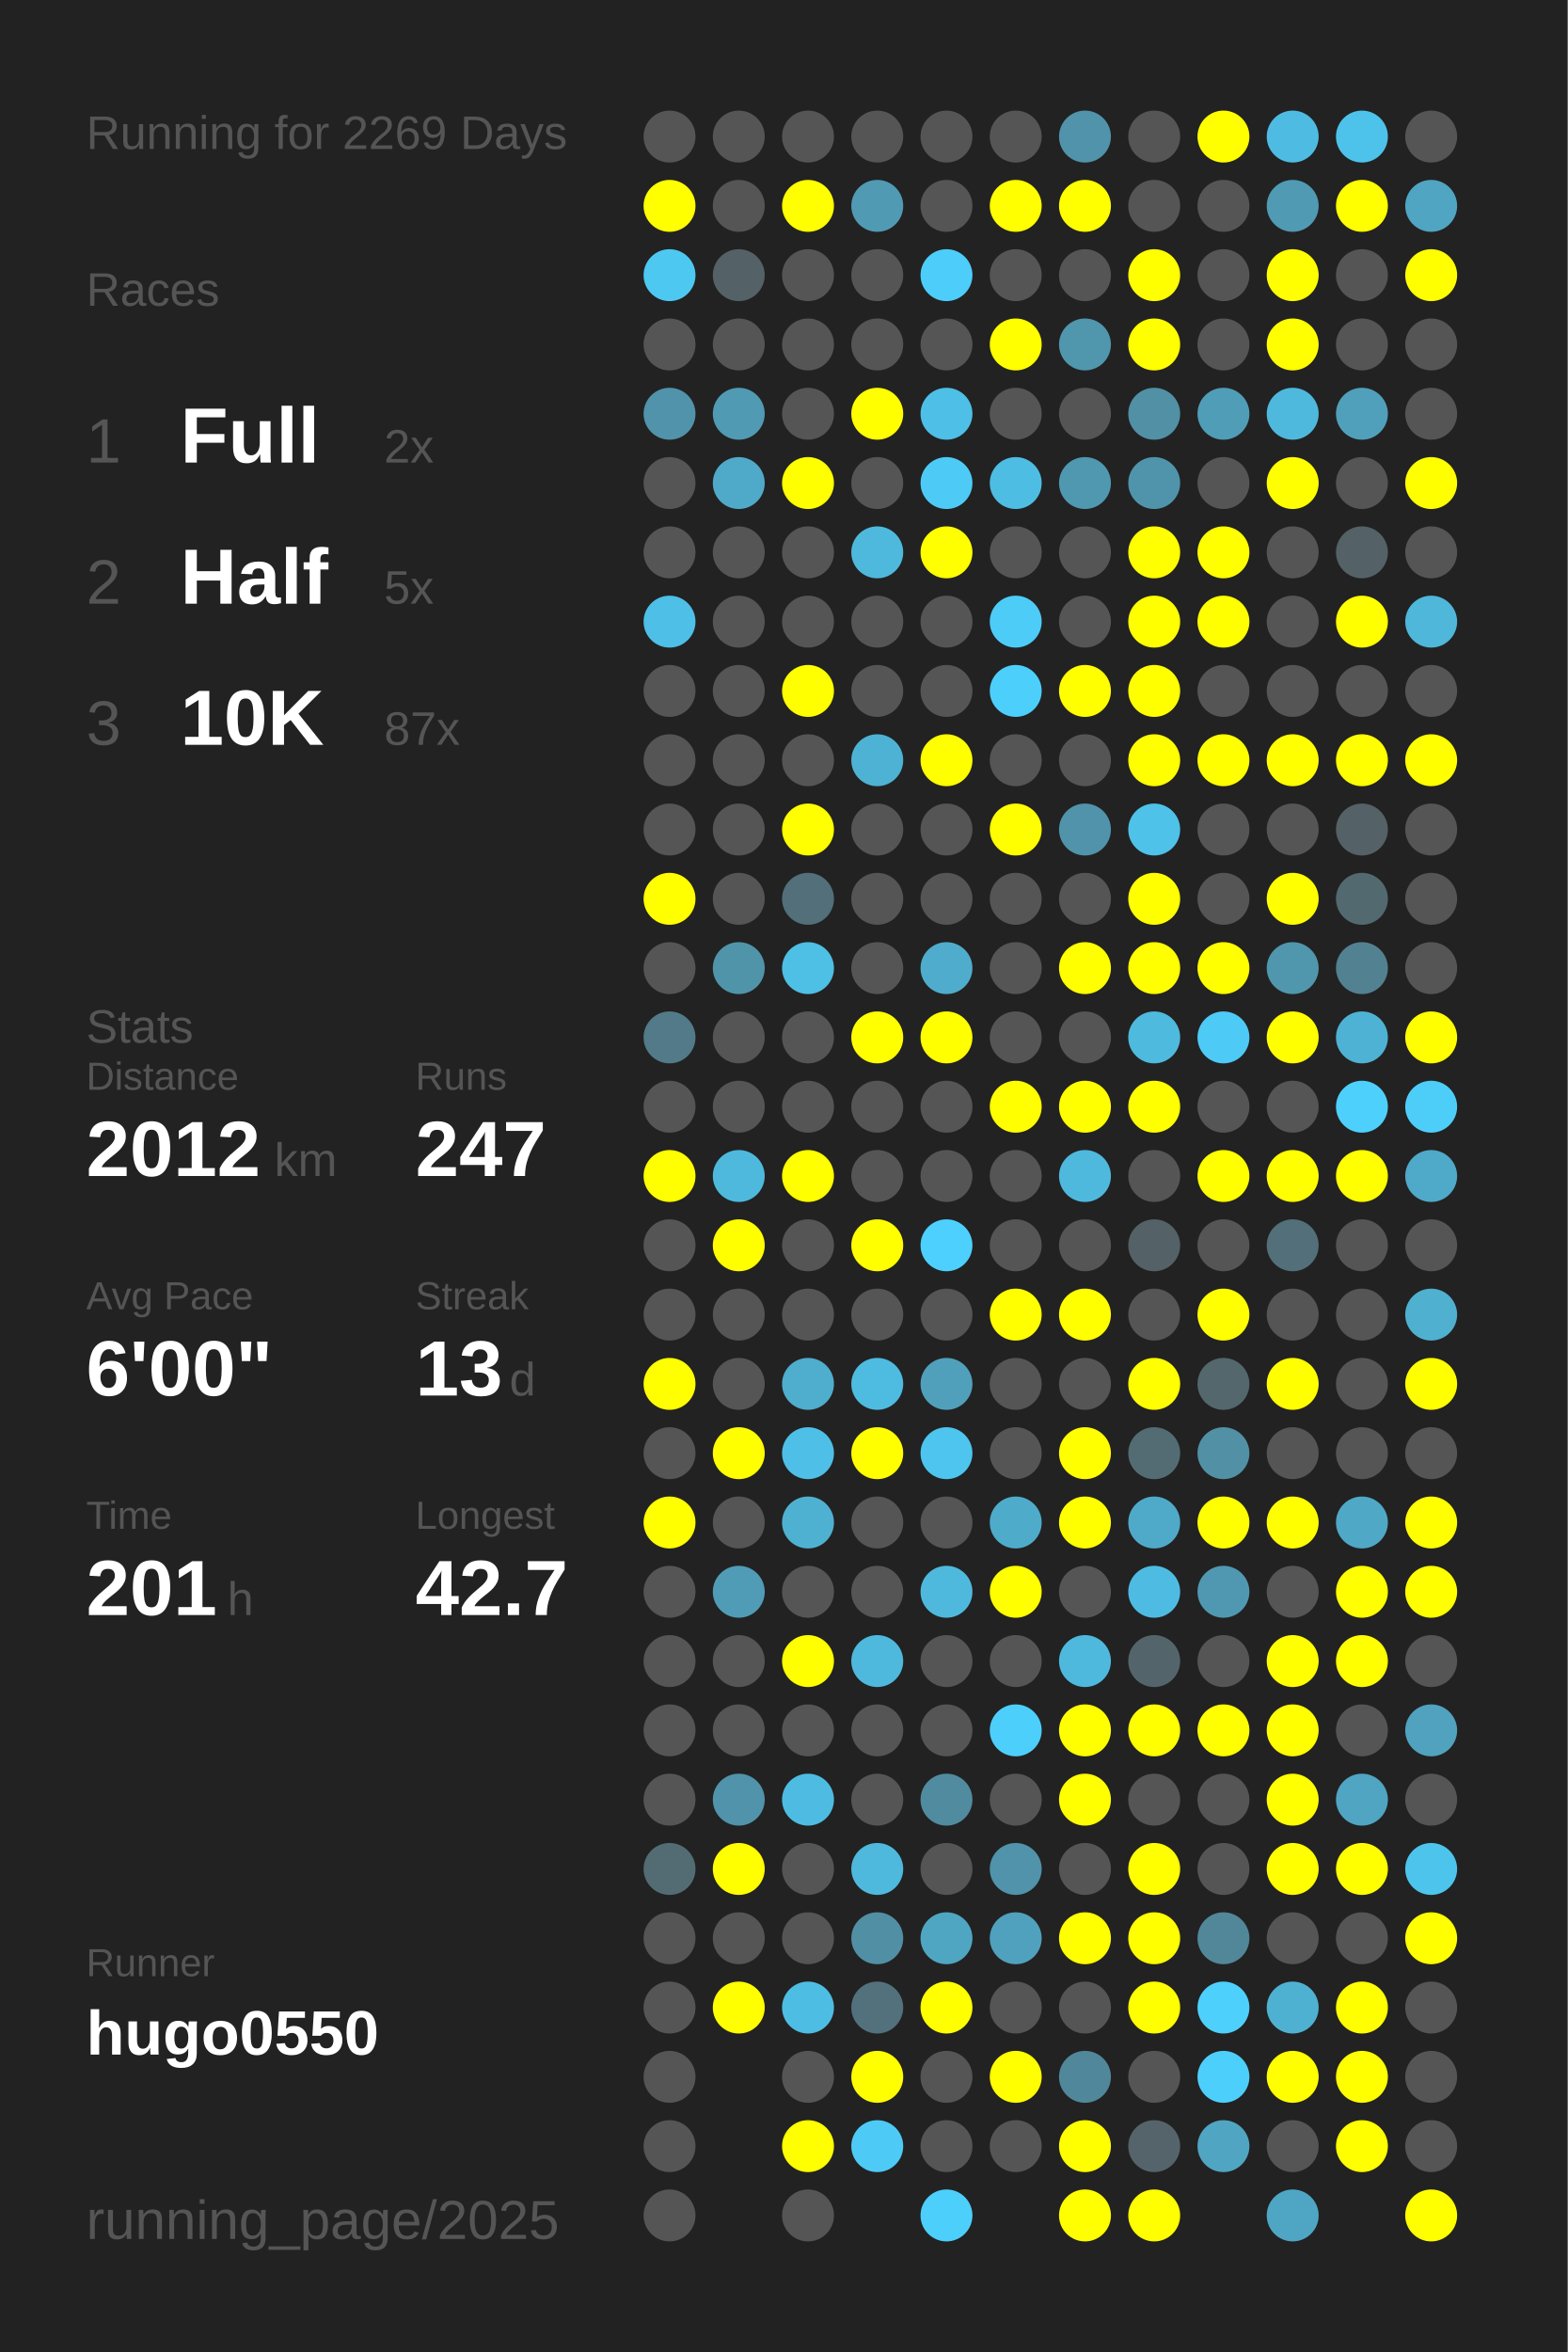
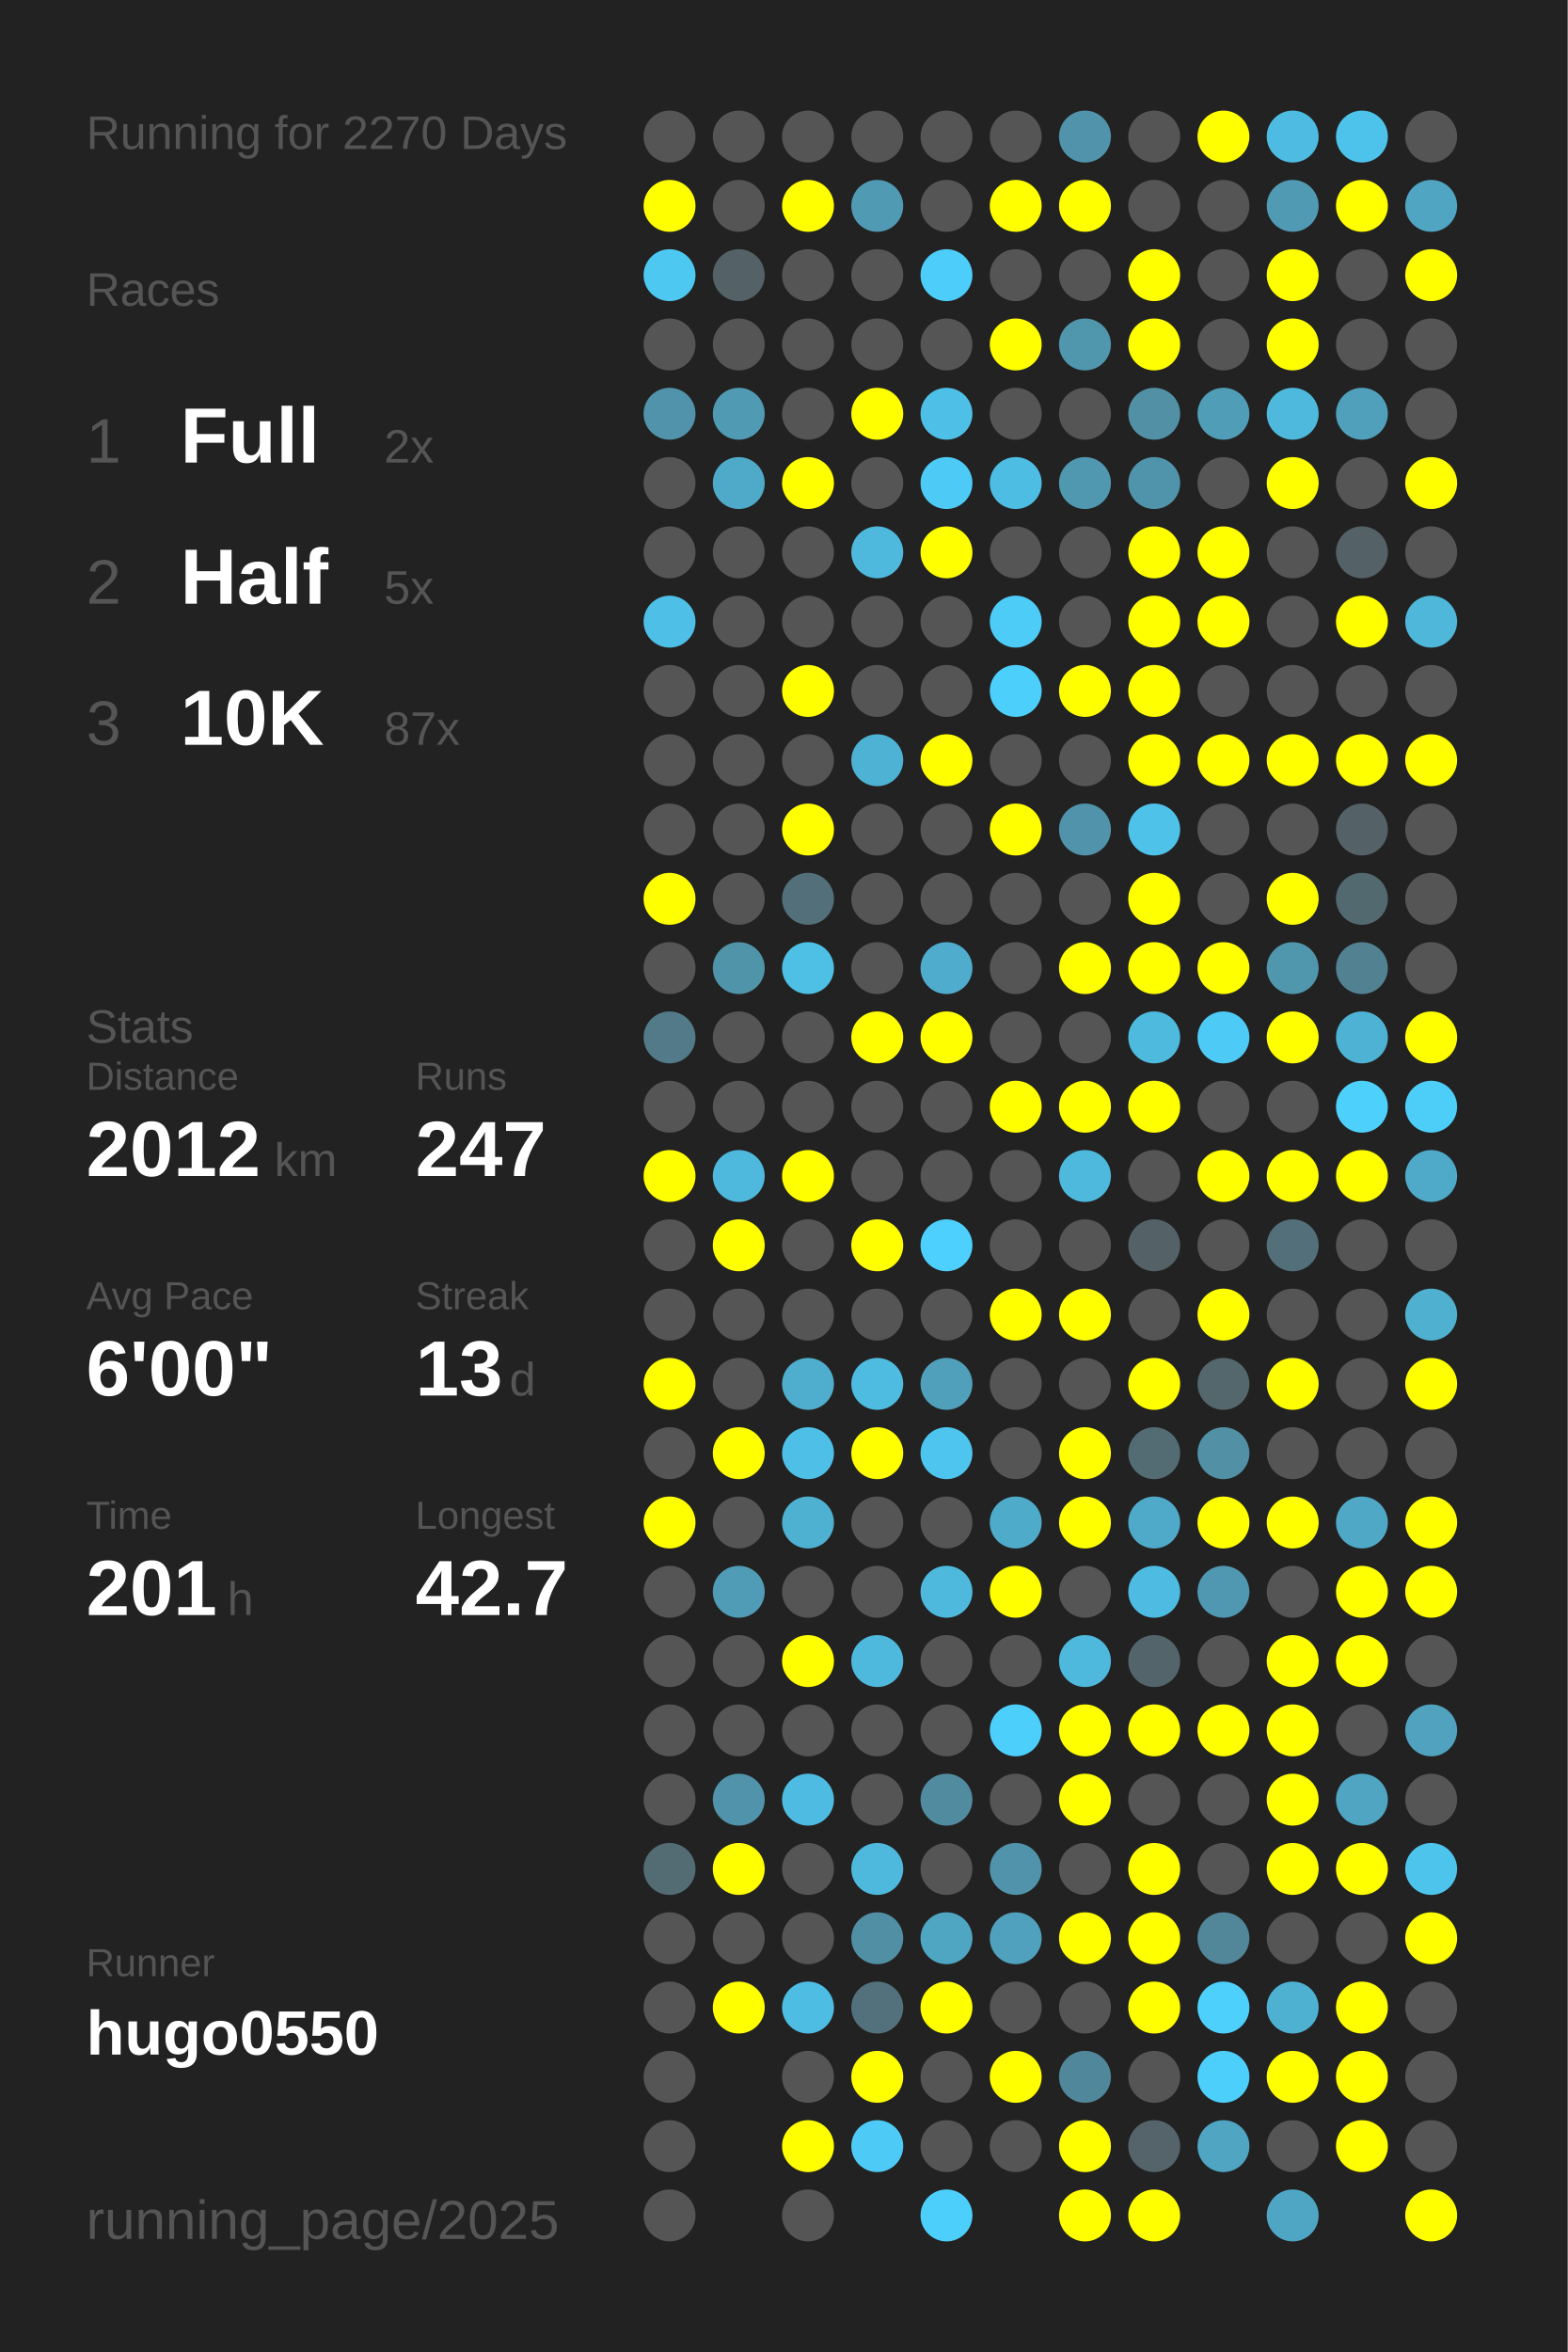
<svg xmlns="http://www.w3.org/2000/svg" baseProfile="full" height="300mm" version="1.1" viewBox="0,0,200,300" width="200mm">
  <defs />
  <rect fill="#222222" height="300" width="200" x="0" y="0" />
-   <text fill="#555555" style="font-size:6px; font-family:Arial;" x="11" y="19">Running for 2269 Days</text>
+   <text fill="#555555" style="font-size:6px; font-family:Arial;" x="11" y="19">Running for 2270 Days</text>
  <text fill="#555555" style="font-size:6px; font-family:Arial;" x="11" y="39">Races</text>
  <text fill="#555555" style="font-size:8px; font-family:Arial;" x="11" y="59">1</text>
  <text fill="#FFFFFF" style="font-size:10px; font-family:Arial; font-weight:bold;" x="23" y="59">Full</text>
  <text fill="#555555" style="font-size:6px; font-family:Arial;" x="49" y="59">2x</text>
  <text fill="#555555" style="font-size:8px; font-family:Arial;" x="11" y="77">2</text>
  <text fill="#FFFFFF" style="font-size:10px; font-family:Arial; font-weight:bold;" x="23" y="77">Half</text>
  <text fill="#555555" style="font-size:6px; font-family:Arial;" x="49" y="77">5x</text>
  <text fill="#555555" style="font-size:8px; font-family:Arial;" x="11" y="95">3</text>
  <text fill="#FFFFFF" style="font-size:10px; font-family:Arial; font-weight:bold;" x="23" y="95">10K</text>
  <text fill="#555555" style="font-size:6px; font-family:Arial;" x="49" y="95">87x</text>
  <text fill="#555555" style="font-size:6px; font-family:Arial;" x="11" y="133">Stats</text>
  <text fill="#555555" style="font-size:5px; font-family:Arial;" x="11" y="139">Distance</text>
  <text fill="#FFFFFF" style="font-size:10px; font-family:Arial; font-weight:bold;" x="11" y="150">2012</text>
  <text fill="#555555" style="font-size:6px; font-family:Arial;" x="35" y="150">km</text>
  <text fill="#555555" style="font-size:5px; font-family:Arial;" x="53" y="139">Runs</text>
  <text fill="#FFFFFF" style="font-size:10px; font-family:Arial; font-weight:bold;" x="53" y="150">247</text>
  <text fill="#555555" style="font-size:5px; font-family:Arial;" x="11" y="167">Avg Pace</text>
  <text fill="#FFFFFF" style="font-size:10px; font-family:Arial; font-weight:bold;" x="11" y="178">6'00"</text>
  <text fill="#555555" style="font-size:5px; font-family:Arial;" x="53" y="167">Streak</text>
  <text fill="#FFFFFF" style="font-size:10px; font-family:Arial; font-weight:bold;" x="53" y="178">13</text>
  <text fill="#555555" style="font-size:6px; font-family:Arial;" x="65" y="178">d</text>
  <text fill="#555555" style="font-size:5px; font-family:Arial;" x="11" y="195">Time</text>
  <text fill="#FFFFFF" style="font-size:10px; font-family:Arial; font-weight:bold;" x="11" y="206">201</text>
  <text fill="#555555" style="font-size:6px; font-family:Arial;" x="29" y="206">h</text>
  <text fill="#555555" style="font-size:5px; font-family:Arial;" x="53" y="195">Longest</text>
  <text fill="#FFFFFF" style="font-size:10px; font-family:Arial; font-weight:bold;" x="53" y="206">42.7</text>
  <text fill="#555555" style="font-size:5px; font-family:Arial;" x="11" y="252.065">Runner</text>
  <text fill="#FFFFFF" style="font-size:8px; font-family:Arial; font-weight:bold;" x="11" y="262.065">hugo0550</text>
  <text fill="#555555" style="font-size:7px; font-family:Arial;" x="11" y="285.581">running_page/2025</text>
  <circle cx="85.417" cy="17.419" fill="#555555" r="3.312" />
  <circle cx="85.417" cy="26.258" fill="#FFFF00" r="3.312" />
  <circle cx="85.417" cy="35.097" fill="#4dc8f1" r="3.312" />
  <circle cx="85.417" cy="43.935" fill="#555555" r="3.312" />
  <circle cx="85.417" cy="52.774" fill="#5093aa" r="3.312" />
  <circle cx="85.417" cy="61.613" fill="#555555" r="3.312" />
  <circle cx="85.417" cy="70.452" fill="#555555" r="3.312" />
  <circle cx="85.417" cy="79.29" fill="#4ebfe6" r="3.312" />
  <circle cx="85.417" cy="88.129" fill="#555555" r="3.312" />
  <circle cx="85.417" cy="96.968" fill="#555555" r="3.312" />
  <circle cx="85.417" cy="105.806" fill="#555555" r="3.312" />
  <circle cx="85.417" cy="114.645" fill="#FFFF00" r="3.312" />
  <circle cx="85.417" cy="123.484" fill="#555555" r="3.312" />
  <circle cx="85.417" cy="132.323" fill="#527a88" r="3.312" />
  <circle cx="85.417" cy="141.161" fill="#555555" r="3.312" />
  <circle cx="85.417" cy="150" fill="#FFFF00" r="3.312" />
  <circle cx="85.417" cy="158.839" fill="#555555" r="3.312" />
  <circle cx="85.417" cy="167.677" fill="#555555" r="3.312" />
  <circle cx="85.417" cy="176.516" fill="#FFFF00" r="3.312" />
  <circle cx="85.417" cy="185.355" fill="#555555" r="3.312" />
  <circle cx="85.417" cy="194.194" fill="#FFFF00" r="3.312" />
  <circle cx="85.417" cy="203.032" fill="#555555" r="3.312" />
  <circle cx="85.417" cy="211.871" fill="#555555" r="3.312" />
  <circle cx="85.417" cy="220.71" fill="#555555" r="3.312" />
  <circle cx="85.417" cy="229.548" fill="#555555" r="3.312" />
  <circle cx="85.417" cy="238.387" fill="#536c74" r="3.312" />
  <circle cx="85.417" cy="247.226" fill="#555555" r="3.312" />
  <circle cx="85.417" cy="256.065" fill="#555555" r="3.312" />
  <circle cx="85.417" cy="264.903" fill="#555555" r="3.312" />
  <circle cx="85.417" cy="273.742" fill="#555555" r="3.312" />
  <circle cx="85.417" cy="282.581" fill="#555555" r="3.312" />
  <circle cx="94.25" cy="17.419" fill="#555555" r="3.312" />
  <circle cx="94.25" cy="26.258" fill="#555555" r="3.312" />
  <circle cx="94.25" cy="35.097" fill="#546166" r="3.312" />
  <circle cx="94.25" cy="43.935" fill="#555555" r="3.312" />
  <circle cx="94.25" cy="52.774" fill="#509ab3" r="3.312" />
  <circle cx="94.25" cy="61.613" fill="#4faac9" r="3.312" />
  <circle cx="94.25" cy="70.452" fill="#555555" r="3.312" />
  <circle cx="94.25" cy="79.29" fill="#555555" r="3.312" />
  <circle cx="94.25" cy="88.129" fill="#555555" r="3.312" />
  <circle cx="94.25" cy="96.968" fill="#555555" r="3.312" />
  <circle cx="94.25" cy="105.806" fill="#555555" r="3.312" />
  <circle cx="94.25" cy="114.645" fill="#555555" r="3.312" />
  <circle cx="94.25" cy="123.484" fill="#5094aa" r="3.312" />
  <circle cx="94.25" cy="132.323" fill="#555555" r="3.312" />
  <circle cx="94.25" cy="141.161" fill="#555555" r="3.312" />
  <circle cx="94.25" cy="150" fill="#4eb9dd" r="3.312" />
  <circle cx="94.25" cy="158.839" fill="#FFFF00" r="3.312" />
  <circle cx="94.25" cy="167.677" fill="#555555" r="3.312" />
  <circle cx="94.25" cy="176.516" fill="#555555" r="3.312" />
  <circle cx="94.25" cy="185.355" fill="#FFFF00" r="3.312" />
  <circle cx="94.25" cy="194.194" fill="#555555" r="3.312" />
  <circle cx="94.25" cy="203.032" fill="#509cb6" r="3.312" />
  <circle cx="94.25" cy="211.871" fill="#555555" r="3.312" />
  <circle cx="94.25" cy="220.71" fill="#555555" r="3.312" />
  <circle cx="94.25" cy="229.548" fill="#5093aa" r="3.312" />
  <circle cx="94.25" cy="238.387" fill="#FFFF00" r="3.312" />
  <circle cx="94.25" cy="247.226" fill="#555555" r="3.312" />
  <circle cx="94.25" cy="256.065" fill="#FFFF00" r="3.312" />
  <circle cx="103.083" cy="17.419" fill="#555555" r="3.312" />
  <circle cx="103.083" cy="26.258" fill="#FFFF00" r="3.312" />
  <circle cx="103.083" cy="35.097" fill="#555555" r="3.312" />
  <circle cx="103.083" cy="43.935" fill="#555555" r="3.312" />
  <circle cx="103.083" cy="52.774" fill="#555555" r="3.312" />
  <circle cx="103.083" cy="61.613" fill="#FFFF00" r="3.312" />
  <circle cx="103.083" cy="70.452" fill="#555555" r="3.312" />
  <circle cx="103.083" cy="79.29" fill="#555555" r="3.312" />
  <circle cx="103.083" cy="88.129" fill="#FFFF00" r="3.312" />
  <circle cx="103.083" cy="96.968" fill="#555555" r="3.312" />
  <circle cx="103.083" cy="105.806" fill="#FFFF00" r="3.312" />
  <circle cx="103.083" cy="114.645" fill="#536f79" r="3.312" />
  <circle cx="103.083" cy="123.484" fill="#4ebfe5" r="3.312" />
  <circle cx="103.083" cy="132.323" fill="#555555" r="3.312" />
  <circle cx="103.083" cy="141.161" fill="#555555" r="3.312" />
  <circle cx="103.083" cy="150" fill="#FFFF00" r="3.312" />
  <circle cx="103.083" cy="158.839" fill="#555555" r="3.312" />
  <circle cx="103.083" cy="167.677" fill="#555555" r="3.312" />
  <circle cx="103.083" cy="176.516" fill="#4fadcd" r="3.312" />
  <circle cx="103.083" cy="185.355" fill="#4ec0e7" r="3.312" />
  <circle cx="103.083" cy="194.194" fill="#4fb1d2" r="3.312" />
  <circle cx="103.083" cy="203.032" fill="#555555" r="3.312" />
  <circle cx="103.083" cy="211.871" fill="#FFFF00" r="3.312" />
  <circle cx="103.083" cy="220.71" fill="#555555" r="3.312" />
  <circle cx="103.083" cy="229.548" fill="#4ebce2" r="3.312" />
  <circle cx="103.083" cy="238.387" fill="#555555" r="3.312" />
  <circle cx="103.083" cy="247.226" fill="#555555" r="3.312" />
  <circle cx="103.083" cy="256.065" fill="#4ebde3" r="3.312" />
  <circle cx="103.083" cy="264.903" fill="#555555" r="3.312" />
  <circle cx="103.083" cy="273.742" fill="#FFFF00" r="3.312" />
  <circle cx="103.083" cy="282.581" fill="#555555" r="3.312" />
  <circle cx="111.917" cy="17.419" fill="#555555" r="3.312" />
  <circle cx="111.917" cy="26.258" fill="#509ab4" r="3.312" />
  <circle cx="111.917" cy="35.097" fill="#555555" r="3.312" />
  <circle cx="111.917" cy="43.935" fill="#555555" r="3.312" />
  <circle cx="111.917" cy="52.774" fill="#FFFF00" r="3.312" />
  <circle cx="111.917" cy="61.613" fill="#555555" r="3.312" />
  <circle cx="111.917" cy="70.452" fill="#4eb9dd" r="3.312" />
  <circle cx="111.917" cy="79.29" fill="#555555" r="3.312" />
  <circle cx="111.917" cy="88.129" fill="#555555" r="3.312" />
  <circle cx="111.917" cy="96.968" fill="#4eb2d4" r="3.312" />
  <circle cx="111.917" cy="105.806" fill="#555555" r="3.312" />
  <circle cx="111.917" cy="114.645" fill="#555555" r="3.312" />
  <circle cx="111.917" cy="123.484" fill="#555555" r="3.312" />
  <circle cx="111.917" cy="132.323" fill="#FFFF00" r="3.312" />
  <circle cx="111.917" cy="141.161" fill="#555555" r="3.312" />
  <circle cx="111.917" cy="150" fill="#555555" r="3.312" />
  <circle cx="111.917" cy="158.839" fill="#FFFF00" r="3.312" />
  <circle cx="111.917" cy="167.677" fill="#555555" r="3.312" />
  <circle cx="111.917" cy="176.516" fill="#4ebbe0" r="3.312" />
  <circle cx="111.917" cy="185.355" fill="#FFFF00" r="3.312" />
  <circle cx="111.917" cy="194.194" fill="#555555" r="3.312" />
  <circle cx="111.917" cy="203.032" fill="#555555" r="3.312" />
  <circle cx="111.917" cy="211.871" fill="#4eb9dd" r="3.312" />
  <circle cx="111.917" cy="220.71" fill="#555555" r="3.312" />
  <circle cx="111.917" cy="229.548" fill="#555555" r="3.312" />
  <circle cx="111.917" cy="238.387" fill="#4eb9dd" r="3.312" />
  <circle cx="111.917" cy="247.226" fill="#518fa4" r="3.312" />
  <circle cx="111.917" cy="256.065" fill="#53717c" r="3.312" />
  <circle cx="111.917" cy="264.903" fill="#FFFF00" r="3.312" />
  <circle cx="111.917" cy="273.742" fill="#4dcbf6" r="3.312" />
  <circle cx="120.75" cy="17.419" fill="#555555" r="3.312" />
  <circle cx="120.75" cy="26.258" fill="#555555" r="3.312" />
  <circle cx="120.75" cy="35.097" fill="#4dcdf9" r="3.312" />
  <circle cx="120.75" cy="43.935" fill="#555555" r="3.312" />
  <circle cx="120.75" cy="52.774" fill="#4ebfe6" r="3.312" />
  <circle cx="120.75" cy="61.613" fill="#4dcbf6" r="3.312" />
  <circle cx="120.75" cy="70.452" fill="#FFFF00" r="3.312" />
  <circle cx="120.75" cy="79.29" fill="#555555" r="3.312" />
  <circle cx="120.75" cy="88.129" fill="#555555" r="3.312" />
  <circle cx="120.75" cy="96.968" fill="#FFFF00" r="3.312" />
  <circle cx="120.75" cy="105.806" fill="#555555" r="3.312" />
  <circle cx="120.75" cy="114.645" fill="#555555" r="3.312" />
  <circle cx="120.75" cy="123.484" fill="#4faccc" r="3.312" />
  <circle cx="120.75" cy="132.323" fill="#FFFF00" r="3.312" />
  <circle cx="120.75" cy="141.161" fill="#555555" r="3.312" />
  <circle cx="120.75" cy="150" fill="#555555" r="3.312" />
  <circle cx="120.75" cy="158.839" fill="#4dd0fd" r="3.312" />
  <circle cx="120.75" cy="167.677" fill="#555555" r="3.312" />
  <circle cx="120.75" cy="176.516" fill="#50a0bb" r="3.312" />
  <circle cx="120.75" cy="185.355" fill="#4dc5ee" r="3.312" />
  <circle cx="120.75" cy="194.194" fill="#555555" r="3.312" />
  <circle cx="120.75" cy="203.032" fill="#4eb9dd" r="3.312" />
  <circle cx="120.75" cy="211.871" fill="#555555" r="3.312" />
  <circle cx="120.75" cy="220.71" fill="#555555" r="3.312" />
  <circle cx="120.75" cy="229.548" fill="#518b9f" r="3.312" />
  <circle cx="120.75" cy="238.387" fill="#555555" r="3.312" />
  <circle cx="120.75" cy="247.226" fill="#4fa6c3" r="3.312" />
  <circle cx="120.75" cy="256.065" fill="#FFFF00" r="3.312" />
  <circle cx="120.75" cy="264.903" fill="#555555" r="3.312" />
  <circle cx="120.75" cy="273.742" fill="#555555" r="3.312" />
  <circle cx="120.75" cy="282.581" fill="#4dcffb" r="3.312" />
  <circle cx="129.583" cy="17.419" fill="#555555" r="3.312" />
  <circle cx="129.583" cy="26.258" fill="#FFFF00" r="3.312" />
  <circle cx="129.583" cy="35.097" fill="#555555" r="3.312" />
  <circle cx="129.583" cy="43.935" fill="#FFFF00" r="3.312" />
  <circle cx="129.583" cy="52.774" fill="#555555" r="3.312" />
  <circle cx="129.583" cy="61.613" fill="#4ebde3" r="3.312" />
  <circle cx="129.583" cy="70.452" fill="#555555" r="3.312" />
  <circle cx="129.583" cy="79.29" fill="#4dccf7" r="3.312" />
  <circle cx="129.583" cy="88.129" fill="#4dcffb" r="3.312" />
  <circle cx="129.583" cy="96.968" fill="#555555" r="3.312" />
  <circle cx="129.583" cy="105.806" fill="#FFFF00" r="3.312" />
  <circle cx="129.583" cy="114.645" fill="#555555" r="3.312" />
  <circle cx="129.583" cy="123.484" fill="#555555" r="3.312" />
  <circle cx="129.583" cy="132.323" fill="#555555" r="3.312" />
  <circle cx="129.583" cy="141.161" fill="#FFFF00" r="3.312" />
  <circle cx="129.583" cy="150" fill="#555555" r="3.312" />
  <circle cx="129.583" cy="158.839" fill="#555555" r="3.312" />
  <circle cx="129.583" cy="167.677" fill="#FFFF00" r="3.312" />
  <circle cx="129.583" cy="176.516" fill="#555555" r="3.312" />
  <circle cx="129.583" cy="185.355" fill="#555555" r="3.312" />
  <circle cx="129.583" cy="194.194" fill="#4fabca" r="3.312" />
  <circle cx="129.583" cy="203.032" fill="#FFFF00" r="3.312" />
  <circle cx="129.583" cy="211.871" fill="#555555" r="3.312" />
  <circle cx="129.583" cy="220.71" fill="#4dcffb" r="3.312" />
  <circle cx="129.583" cy="229.548" fill="#555555" r="3.312" />
  <circle cx="129.583" cy="238.387" fill="#5093aa" r="3.312" />
  <circle cx="129.583" cy="247.226" fill="#50a1bd" r="3.312" />
  <circle cx="129.583" cy="256.065" fill="#555555" r="3.312" />
  <circle cx="129.583" cy="264.903" fill="#FFFF00" r="3.312" />
  <circle cx="129.583" cy="273.742" fill="#555555" r="3.312" />
  <circle cx="138.417" cy="17.419" fill="#5093aa" r="3.312" />
  <circle cx="138.417" cy="26.258" fill="#FFFF00" r="3.312" />
  <circle cx="138.417" cy="35.097" fill="#555555" r="3.312" />
  <circle cx="138.417" cy="43.935" fill="#5096ad" r="3.312" />
  <circle cx="138.417" cy="52.774" fill="#555555" r="3.312" />
  <circle cx="138.417" cy="61.613" fill="#5098b0" r="3.312" />
  <circle cx="138.417" cy="70.452" fill="#555555" r="3.312" />
  <circle cx="138.417" cy="79.29" fill="#555555" r="3.312" />
  <circle cx="138.417" cy="88.129" fill="#FFFF00" r="3.312" />
  <circle cx="138.417" cy="96.968" fill="#555555" r="3.312" />
  <circle cx="138.417" cy="105.806" fill="#5093aa" r="3.312" />
  <circle cx="138.417" cy="114.645" fill="#555555" r="3.312" />
  <circle cx="138.417" cy="123.484" fill="#FFFF00" r="3.312" />
  <circle cx="138.417" cy="132.323" fill="#555555" r="3.312" />
  <circle cx="138.417" cy="141.161" fill="#FFFF00" r="3.312" />
  <circle cx="138.417" cy="150" fill="#4eb9dd" r="3.312" />
  <circle cx="138.417" cy="158.839" fill="#555555" r="3.312" />
  <circle cx="138.417" cy="167.677" fill="#FFFF00" r="3.312" />
  <circle cx="138.417" cy="176.516" fill="#555555" r="3.312" />
  <circle cx="138.417" cy="185.355" fill="#FFFF00" r="3.312" />
  <circle cx="138.417" cy="194.194" fill="#FFFF00" r="3.312" />
  <circle cx="138.417" cy="203.032" fill="#555555" r="3.312" />
  <circle cx="138.417" cy="211.871" fill="#4eb9dd" r="3.312" />
  <circle cx="138.417" cy="220.71" fill="#FFFF00" r="3.312" />
  <circle cx="138.417" cy="229.548" fill="#FFFF00" r="3.312" />
  <circle cx="138.417" cy="238.387" fill="#555555" r="3.312" />
  <circle cx="138.417" cy="247.226" fill="#FFFF00" r="3.312" />
  <circle cx="138.417" cy="256.065" fill="#555555" r="3.312" />
  <circle cx="138.417" cy="264.903" fill="#51879a" r="3.312" />
  <circle cx="138.417" cy="273.742" fill="#FFFF00" r="3.312" />
  <circle cx="138.417" cy="282.581" fill="#FFFF00" r="3.312" />
  <circle cx="147.25" cy="17.419" fill="#555555" r="3.312" />
  <circle cx="147.25" cy="26.258" fill="#555555" r="3.312" />
  <circle cx="147.25" cy="35.097" fill="#FFFF00" r="3.312" />
  <circle cx="147.25" cy="43.935" fill="#FFFF00" r="3.312" />
  <circle cx="147.25" cy="52.774" fill="#5190a5" r="3.312" />
  <circle cx="147.25" cy="61.613" fill="#5094ab" r="3.312" />
  <circle cx="147.25" cy="70.452" fill="#FFFF00" r="3.312" />
  <circle cx="147.25" cy="79.29" fill="#FFFF00" r="3.312" />
  <circle cx="147.25" cy="88.129" fill="#FFFF00" r="3.312" />
  <circle cx="147.25" cy="96.968" fill="#FFFF00" r="3.312" />
  <circle cx="147.25" cy="105.806" fill="#4ec2e9" r="3.312" />
  <circle cx="147.25" cy="114.645" fill="#FFFF00" r="3.312" />
  <circle cx="147.25" cy="123.484" fill="#FFFF00" r="3.312" />
  <circle cx="147.25" cy="132.323" fill="#4ebade" r="3.312" />
  <circle cx="147.25" cy="141.161" fill="#FFFF00" r="3.312" />
  <circle cx="147.25" cy="150" fill="#555555" r="3.312" />
  <circle cx="147.25" cy="158.839" fill="#546166" r="3.312" />
  <circle cx="147.25" cy="167.677" fill="#555555" r="3.312" />
  <circle cx="147.25" cy="176.516" fill="#FFFF00" r="3.312" />
  <circle cx="147.25" cy="185.355" fill="#536c74" r="3.312" />
  <circle cx="147.25" cy="194.194" fill="#4faac9" r="3.312" />
  <circle cx="147.25" cy="203.032" fill="#4ebce2" r="3.312" />
  <circle cx="147.25" cy="211.871" fill="#53656b" r="3.312" />
  <circle cx="147.25" cy="220.71" fill="#FFFF00" r="3.312" />
  <circle cx="147.25" cy="229.548" fill="#555555" r="3.312" />
  <circle cx="147.25" cy="238.387" fill="#FFFF00" r="3.312" />
  <circle cx="147.25" cy="247.226" fill="#FFFF00" r="3.312" />
  <circle cx="147.25" cy="256.065" fill="#FFFF00" r="3.312" />
  <circle cx="147.25" cy="264.903" fill="#555555" r="3.312" />
  <circle cx="147.25" cy="273.742" fill="#54646a" r="3.312" />
  <circle cx="147.25" cy="282.581" fill="#FFFF00" r="3.312" />
  <circle cx="156.083" cy="17.419" fill="#FFFF00" r="3.312" />
  <circle cx="156.083" cy="26.258" fill="#555555" r="3.312" />
  <circle cx="156.083" cy="35.097" fill="#555555" r="3.312" />
  <circle cx="156.083" cy="43.935" fill="#555555" r="3.312" />
  <circle cx="156.083" cy="52.774" fill="#509db7" r="3.312" />
  <circle cx="156.083" cy="61.613" fill="#555555" r="3.312" />
  <circle cx="156.083" cy="70.452" fill="#FFFF00" r="3.312" />
  <circle cx="156.083" cy="79.29" fill="#FFFF00" r="3.312" />
  <circle cx="156.083" cy="88.129" fill="#555555" r="3.312" />
  <circle cx="156.083" cy="96.968" fill="#FFFF00" r="3.312" />
  <circle cx="156.083" cy="105.806" fill="#555555" r="3.312" />
  <circle cx="156.083" cy="114.645" fill="#555555" r="3.312" />
  <circle cx="156.083" cy="123.484" fill="#FFFF00" r="3.312" />
  <circle cx="156.083" cy="132.323" fill="#4dcaf5" r="3.312" />
  <circle cx="156.083" cy="141.161" fill="#555555" r="3.312" />
  <circle cx="156.083" cy="150" fill="#FFFF00" r="3.312" />
  <circle cx="156.083" cy="158.839" fill="#555555" r="3.312" />
  <circle cx="156.083" cy="167.677" fill="#FFFF00" r="3.312" />
  <circle cx="156.083" cy="176.516" fill="#53676d" r="3.312" />
  <circle cx="156.083" cy="185.355" fill="#5190a5" r="3.312" />
  <circle cx="156.083" cy="194.194" fill="#FFFF00" r="3.312" />
  <circle cx="156.083" cy="203.032" fill="#5098b1" r="3.312" />
  <circle cx="156.083" cy="211.871" fill="#555555" r="3.312" />
  <circle cx="156.083" cy="220.71" fill="#FFFF00" r="3.312" />
  <circle cx="156.083" cy="229.548" fill="#555555" r="3.312" />
  <circle cx="156.083" cy="238.387" fill="#555555" r="3.312" />
  <circle cx="156.083" cy="247.226" fill="#518799" r="3.312" />
  <circle cx="156.083" cy="256.065" fill="#4dd0fc" r="3.312" />
  <circle cx="156.083" cy="264.903" fill="#4dcffb" r="3.312" />
  <circle cx="156.083" cy="273.742" fill="#4fa5c2" r="3.312" />
  <circle cx="164.917" cy="17.419" fill="#4ebce2" r="3.312" />
  <circle cx="164.917" cy="26.258" fill="#509ab3" r="3.312" />
  <circle cx="164.917" cy="35.097" fill="#FFFF00" r="3.312" />
  <circle cx="164.917" cy="43.935" fill="#FFFF00" r="3.312" />
  <circle cx="164.917" cy="52.774" fill="#4eb9dd" r="3.312" />
  <circle cx="164.917" cy="61.613" fill="#FFFF00" r="3.312" />
  <circle cx="164.917" cy="70.452" fill="#555555" r="3.312" />
  <circle cx="164.917" cy="79.29" fill="#555555" r="3.312" />
  <circle cx="164.917" cy="88.129" fill="#555555" r="3.312" />
  <circle cx="164.917" cy="96.968" fill="#FFFF00" r="3.312" />
  <circle cx="164.917" cy="105.806" fill="#555555" r="3.312" />
  <circle cx="164.917" cy="114.645" fill="#FFFF00" r="3.312" />
  <circle cx="164.917" cy="123.484" fill="#5096ad" r="3.312" />
  <circle cx="164.917" cy="132.323" fill="#FFFF00" r="3.312" />
  <circle cx="164.917" cy="141.161" fill="#555555" r="3.312" />
  <circle cx="164.917" cy="150" fill="#FFFF00" r="3.312" />
  <circle cx="164.917" cy="158.839" fill="#536f79" r="3.312" />
  <circle cx="164.917" cy="167.677" fill="#555555" r="3.312" />
  <circle cx="164.917" cy="176.516" fill="#FFFF00" r="3.312" />
  <circle cx="164.917" cy="185.355" fill="#555555" r="3.312" />
  <circle cx="164.917" cy="194.194" fill="#FFFF00" r="3.312" />
  <circle cx="164.917" cy="203.032" fill="#555555" r="3.312" />
  <circle cx="164.917" cy="211.871" fill="#FFFF00" r="3.312" />
  <circle cx="164.917" cy="220.71" fill="#FFFF00" r="3.312" />
  <circle cx="164.917" cy="229.548" fill="#FFFF00" r="3.312" />
  <circle cx="164.917" cy="238.387" fill="#FFFF00" r="3.312" />
  <circle cx="164.917" cy="247.226" fill="#555555" r="3.312" />
  <circle cx="164.917" cy="256.065" fill="#4fb1d2" r="3.312" />
  <circle cx="164.917" cy="264.903" fill="#FFFF00" r="3.312" />
  <circle cx="164.917" cy="273.742" fill="#555555" r="3.312" />
  <circle cx="164.917" cy="282.581" fill="#4fa6c4" r="3.312" />
  <circle cx="173.75" cy="17.419" fill="#4dc3eb" r="3.312" />
  <circle cx="173.75" cy="26.258" fill="#FFFF00" r="3.312" />
  <circle cx="173.75" cy="35.097" fill="#555555" r="3.312" />
  <circle cx="173.75" cy="43.935" fill="#555555" r="3.312" />
  <circle cx="173.75" cy="52.774" fill="#50a0bb" r="3.312" />
  <circle cx="173.75" cy="61.613" fill="#555555" r="3.312" />
  <circle cx="173.75" cy="70.452" fill="#546166" r="3.312" />
  <circle cx="173.75" cy="79.29" fill="#FFFF00" r="3.312" />
  <circle cx="173.75" cy="88.129" fill="#555555" r="3.312" />
  <circle cx="173.75" cy="96.968" fill="#FFFF00" r="3.312" />
  <circle cx="173.75" cy="105.806" fill="#546166" r="3.312" />
  <circle cx="173.75" cy="114.645" fill="#536970" r="3.312" />
  <circle cx="173.75" cy="123.484" fill="#528192" r="3.312" />
  <circle cx="173.75" cy="132.323" fill="#4eb2d4" r="3.312" />
  <circle cx="173.75" cy="141.161" fill="#4dd0fc" r="3.312" />
  <circle cx="173.75" cy="150" fill="#FFFF00" r="3.312" />
  <circle cx="173.75" cy="158.839" fill="#555555" r="3.312" />
  <circle cx="173.75" cy="167.677" fill="#555555" r="3.312" />
  <circle cx="173.75" cy="176.516" fill="#555555" r="3.312" />
  <circle cx="173.75" cy="185.355" fill="#555555" r="3.312" />
  <circle cx="173.75" cy="194.194" fill="#4fa8c6" r="3.312" />
  <circle cx="173.75" cy="203.032" fill="#FFFF00" r="3.312" />
  <circle cx="173.75" cy="211.871" fill="#FFFF00" r="3.312" />
  <circle cx="173.75" cy="220.71" fill="#555555" r="3.312" />
  <circle cx="173.75" cy="229.548" fill="#4fa5c2" r="3.312" />
  <circle cx="173.75" cy="238.387" fill="#FFFF00" r="3.312" />
  <circle cx="173.75" cy="247.226" fill="#555555" r="3.312" />
  <circle cx="173.75" cy="256.065" fill="#FFFF00" r="3.312" />
  <circle cx="173.75" cy="264.903" fill="#FFFF00" r="3.312" />
  <circle cx="173.75" cy="273.742" fill="#FFFF00" r="3.312" />
  <circle cx="182.583" cy="17.419" fill="#555555" r="3.312" />
  <circle cx="182.583" cy="26.258" fill="#4fa5c2" r="3.312" />
  <circle cx="182.583" cy="35.097" fill="#FFFF00" r="3.312" />
  <circle cx="182.583" cy="43.935" fill="#555555" r="3.312" />
  <circle cx="182.583" cy="52.774" fill="#555555" r="3.312" />
  <circle cx="182.583" cy="61.613" fill="#FFFF00" r="3.312" />
  <circle cx="182.583" cy="70.452" fill="#555555" r="3.312" />
  <circle cx="182.583" cy="79.29" fill="#4eb7da" r="3.312" />
  <circle cx="182.583" cy="88.129" fill="#555555" r="3.312" />
  <circle cx="182.583" cy="96.968" fill="#FFFF00" r="3.312" />
  <circle cx="182.583" cy="105.806" fill="#555555" r="3.312" />
  <circle cx="182.583" cy="114.645" fill="#555555" r="3.312" />
  <circle cx="182.583" cy="123.484" fill="#555555" r="3.312" />
  <circle cx="182.583" cy="132.323" fill="#FFFF00" r="3.312" />
  <circle cx="182.583" cy="141.161" fill="#4dcef9" r="3.312" />
  <circle cx="182.583" cy="150" fill="#4fa9c8" r="3.312" />
  <circle cx="182.583" cy="158.839" fill="#555555" r="3.312" />
  <circle cx="182.583" cy="167.677" fill="#4fb0d0" r="3.312" />
  <circle cx="182.583" cy="176.516" fill="#FFFF00" r="3.312" />
  <circle cx="182.583" cy="185.355" fill="#555555" r="3.312" />
  <circle cx="182.583" cy="194.194" fill="#FFFF00" r="3.312" />
  <circle cx="182.583" cy="203.032" fill="#FFFF00" r="3.312" />
  <circle cx="182.583" cy="211.871" fill="#555555" r="3.312" />
  <circle cx="182.583" cy="220.71" fill="#50a2be" r="3.312" />
  <circle cx="182.583" cy="229.548" fill="#555555" r="3.312" />
  <circle cx="182.583" cy="238.387" fill="#4dc4ec" r="3.312" />
  <circle cx="182.583" cy="247.226" fill="#FFFF00" r="3.312" />
  <circle cx="182.583" cy="256.065" fill="#555555" r="3.312" />
  <circle cx="182.583" cy="264.903" fill="#555555" r="3.312" />
  <circle cx="182.583" cy="273.742" fill="#555555" r="3.312" />
  <circle cx="182.583" cy="282.581" fill="#FFFF00" r="3.312" />
</svg>
